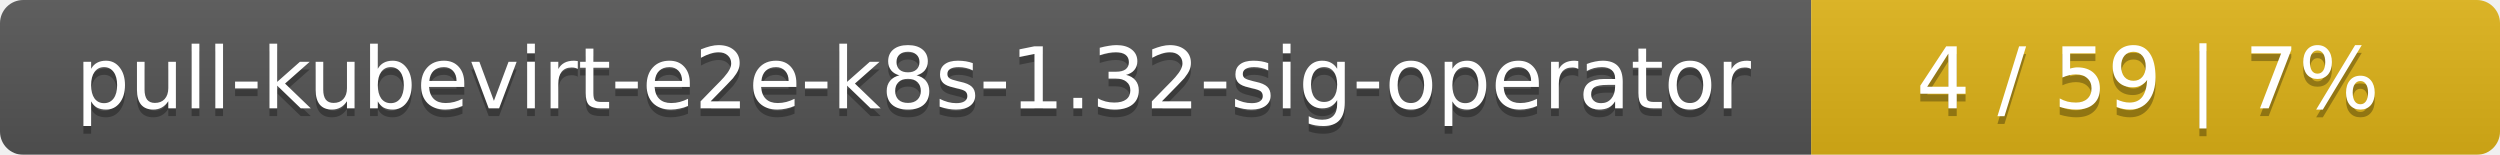
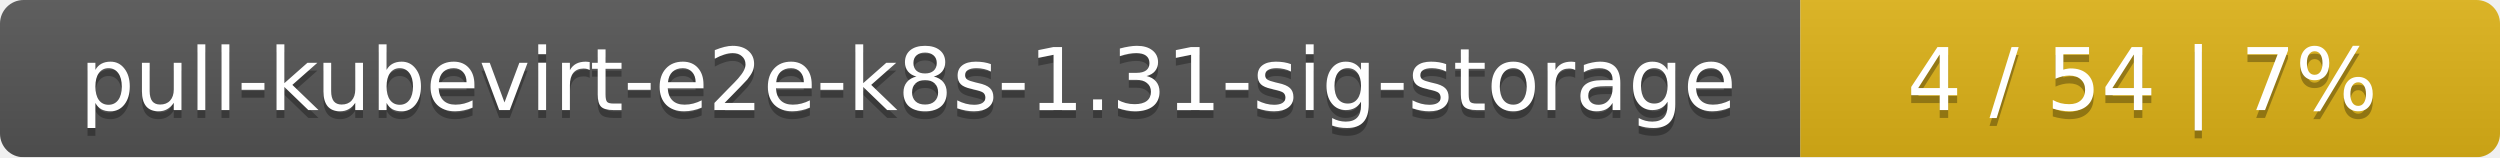
- <svg xmlns="http://www.w3.org/2000/svg" width="323" height="20">
+ <svg xmlns="http://www.w3.org/2000/svg" width="318" height="20">
  <linearGradient id="smooth" x2="0" y2="100%">
    <stop offset="0" stop-color="#bbb" stop-opacity=".1" />
    <stop offset="1" stop-opacity=".1" />
  </linearGradient>
  <mask id="round">
-     <rect width="323" height="20" rx="3" fill="#fff" />
+     <rect width="318" height="20" rx="3" fill="#fff" />
  </mask>
  <g mask="url(#round)">
-     <rect width="234" height="20" fill="#555" />
-     <rect x="234" width="89" height="20" fill="#dfb317" />
-     <rect width="323" height="20" fill="url(#smooth)" />
+     <rect width="229" height="20" fill="#555" />
+     <rect x="229" width="89" height="20" fill="#dfb317" />
+     <rect width="318" height="20" fill="url(#smooth)" />
  </g>
  <g fill="#fff" text-anchor="middle" font-family="DejaVu Sans,Verdana,Geneva,sans-serif" font-size="11">
-     <text x="118" y="15" fill="#010101" fill-opacity=".3">pull-kubevirt-e2e-k8s-1.32-sig-operator</text>
-     <text x="118" y="14">pull-kubevirt-e2e-k8s-1.32-sig-operator</text>
-     <text x="277.5" y="15" fill="#010101" fill-opacity=".3">4 / 59    |    7%</text>
-     <text x="277.5" y="14">4 / 59    |    7%</text>
+     <text x="115.5" y="15" fill="#010101" fill-opacity=".3">pull-kubevirt-e2e-k8s-1.31-sig-storage</text>
+     <text x="115.5" y="14">pull-kubevirt-e2e-k8s-1.31-sig-storage</text>
+     <text x="272.5" y="15" fill="#010101" fill-opacity=".3">4 / 54    |    7%</text>
+     <text x="272.5" y="14">4 / 54    |    7%</text>
  </g>
</svg>
